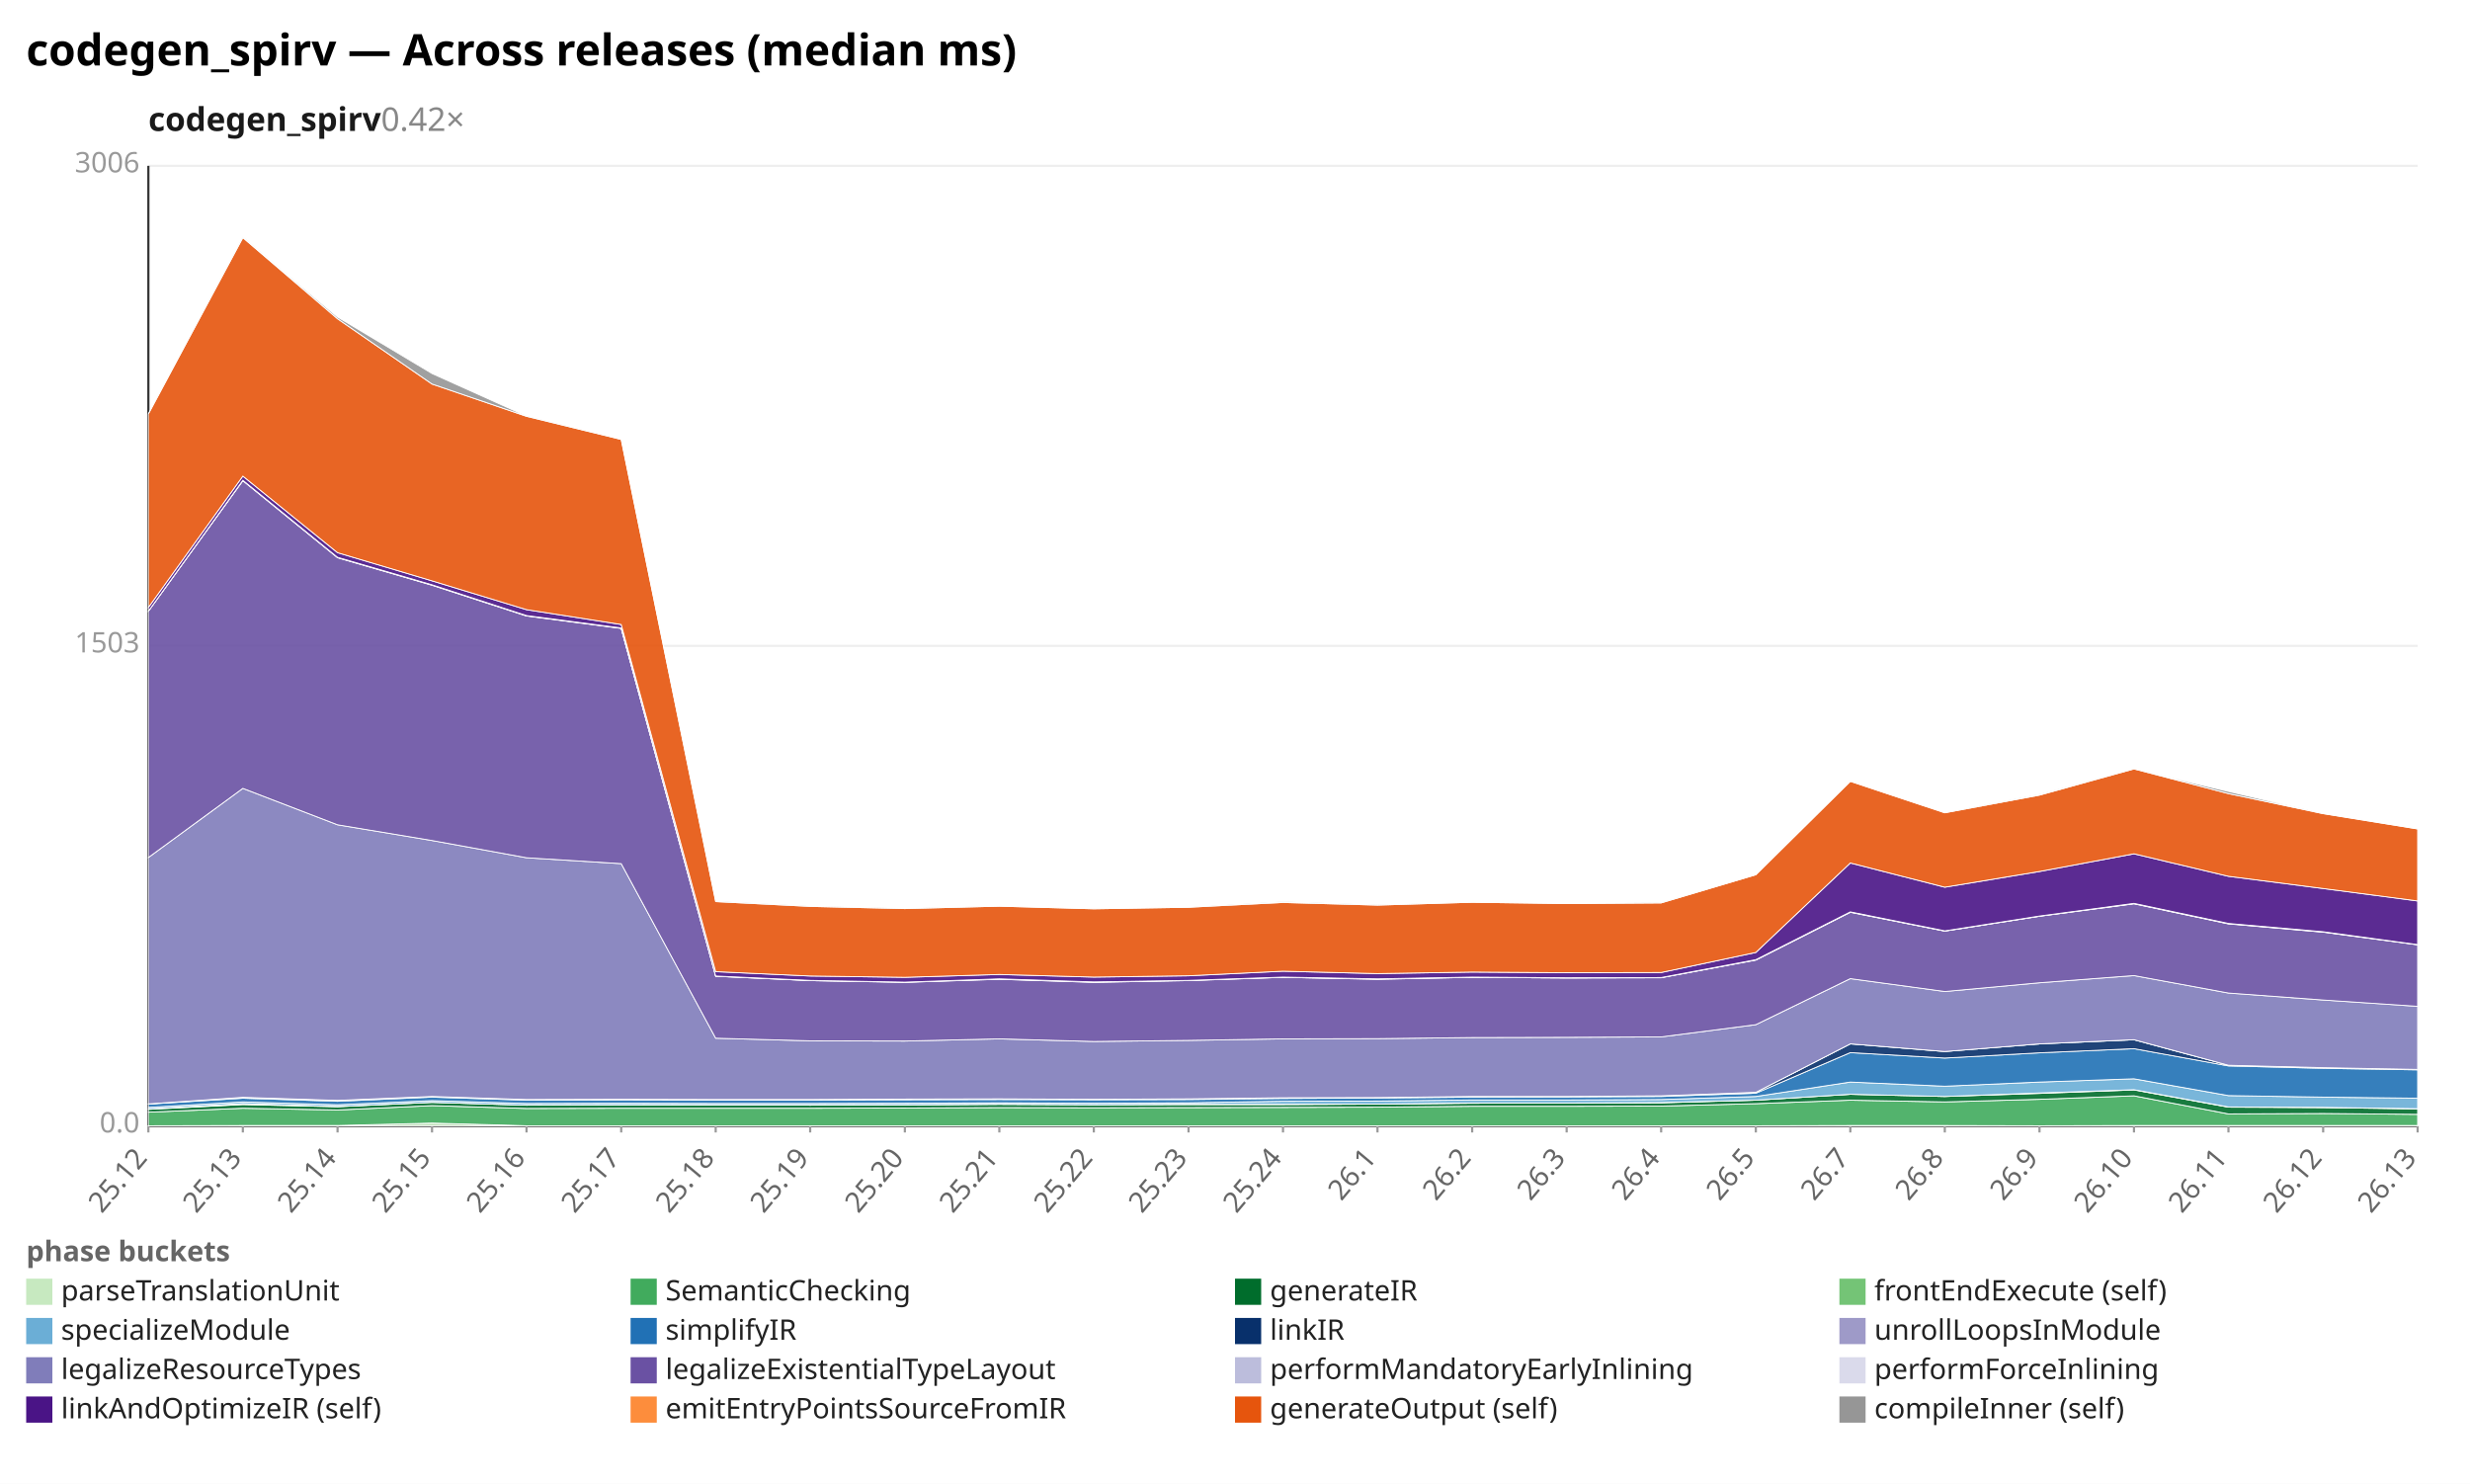
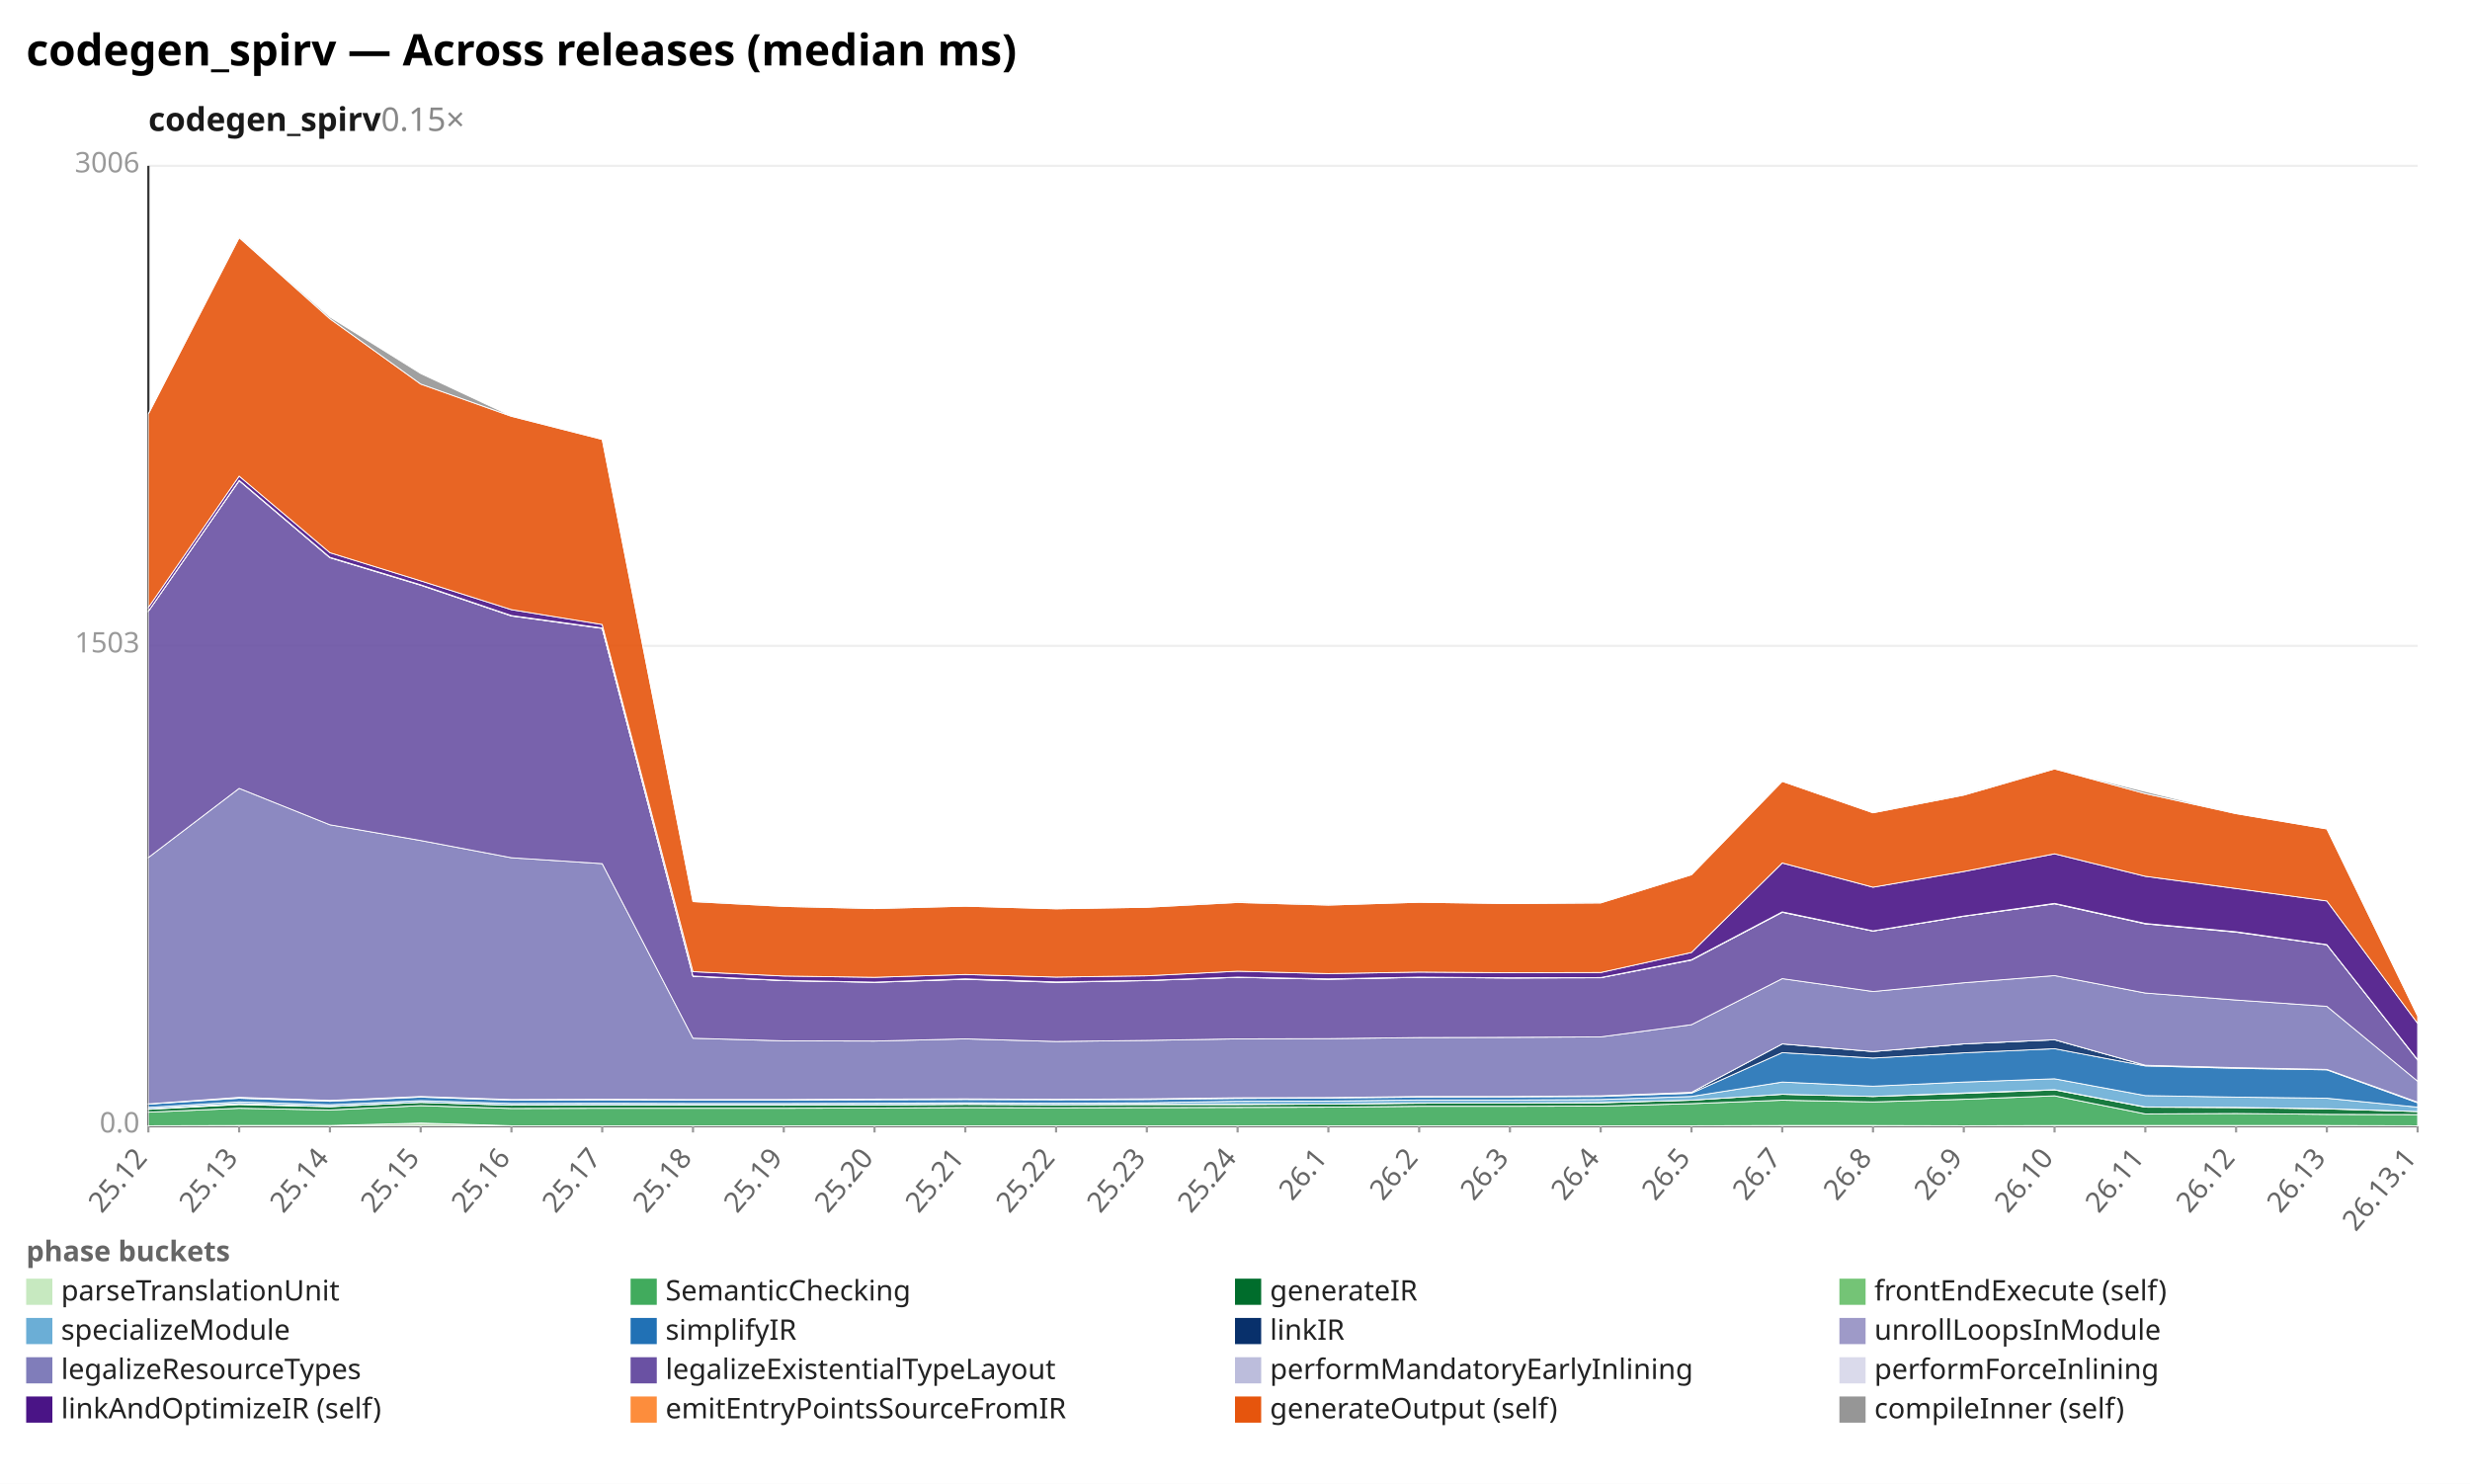
<svg xmlns="http://www.w3.org/2000/svg" width="1132" height="680" viewBox="0 0 1132 680" preserveAspectRatio="xMidYMid meet" font-family="sans-serif" font-size="13">
  <rect width="1132" height="680" fill="white" />
  <text x="12" y="30" font-size="20" font-weight="bold">codegen_spirv — Across releases (median ms)</text>
-   <text x="68" y="60" font-size="15" font-weight="600" fill="#1a1a1a">codegen_spirv<tspan fill="#888" font-weight="400" text-decoration="none">  0.42×</tspan>
+   <text x="68" y="60" font-size="15" font-weight="600" fill="#1a1a1a">codegen_spirv<tspan fill="#888" font-weight="400" text-decoration="none">  0.15×</tspan>
  </text>
  <line x1="68.0" y1="516.0" x2="1108.0" y2="516.0" stroke="#eee" />
  <text x="64.0" y="519.0" text-anchor="end" fill="#999">0.0</text>
  <line x1="68.0" y1="296.0" x2="1108.0" y2="296.0" stroke="#eee" />
  <text x="64.0" y="299.0" text-anchor="end" fill="#999">1503</text>
  <line x1="68.0" y1="76.0" x2="1108.0" y2="76.0" stroke="#eee" />
  <text x="64.0" y="79.0" text-anchor="end" fill="#999">3006</text>
  <line x1="68.0" y1="76.0" x2="68.0" y2="516.0" stroke="#333" />
  <line x1="68.0" y1="516.0" x2="1108.0" y2="516.0" stroke="#333" />
  <line x1="68.0" y1="516.0" x2="68.0" y2="519.0" stroke="#999" />
  <text x="68.0" y="531.0" text-anchor="end" fill="#666" transform="rotate(-50 68.0 531.0)">25.12</text>
-   <line x1="111.3" y1="516.0" x2="111.3" y2="519.0" stroke="#999" />
-   <text x="111.3" y="531.0" text-anchor="end" fill="#666" transform="rotate(-50 111.3 531.0)">25.13</text>
-   <line x1="154.7" y1="516.0" x2="154.7" y2="519.0" stroke="#999" />
-   <text x="154.7" y="531.0" text-anchor="end" fill="#666" transform="rotate(-50 154.7 531.0)">25.14</text>
-   <line x1="198.0" y1="516.0" x2="198.0" y2="519.0" stroke="#999" />
-   <text x="198.0" y="531.0" text-anchor="end" fill="#666" transform="rotate(-50 198.0 531.0)">25.15</text>
-   <line x1="241.3" y1="516.0" x2="241.3" y2="519.0" stroke="#999" />
-   <text x="241.3" y="531.0" text-anchor="end" fill="#666" transform="rotate(-50 241.3 531.0)">25.16</text>
-   <line x1="284.7" y1="516.0" x2="284.7" y2="519.0" stroke="#999" />
-   <text x="284.7" y="531.0" text-anchor="end" fill="#666" transform="rotate(-50 284.7 531.0)">25.17</text>
-   <line x1="328.0" y1="516.0" x2="328.0" y2="519.0" stroke="#999" />
-   <text x="328.0" y="531.0" text-anchor="end" fill="#666" transform="rotate(-50 328.0 531.0)">25.18</text>
-   <line x1="371.3" y1="516.0" x2="371.3" y2="519.0" stroke="#999" />
-   <text x="371.3" y="531.0" text-anchor="end" fill="#666" transform="rotate(-50 371.3 531.0)">25.19</text>
-   <line x1="414.7" y1="516.0" x2="414.7" y2="519.0" stroke="#999" />
-   <text x="414.7" y="531.0" text-anchor="end" fill="#666" transform="rotate(-50 414.7 531.0)">25.20</text>
-   <line x1="458.0" y1="516.0" x2="458.0" y2="519.0" stroke="#999" />
-   <text x="458.0" y="531.0" text-anchor="end" fill="#666" transform="rotate(-50 458.0 531.0)">25.21</text>
-   <line x1="501.3" y1="516.0" x2="501.3" y2="519.0" stroke="#999" />
-   <text x="501.3" y="531.0" text-anchor="end" fill="#666" transform="rotate(-50 501.3 531.0)">25.22</text>
-   <line x1="544.7" y1="516.0" x2="544.7" y2="519.0" stroke="#999" />
-   <text x="544.7" y="531.0" text-anchor="end" fill="#666" transform="rotate(-50 544.7 531.0)">25.23</text>
-   <line x1="588.0" y1="516.0" x2="588.0" y2="519.0" stroke="#999" />
-   <text x="588.0" y="531.0" text-anchor="end" fill="#666" transform="rotate(-50 588.0 531.0)">25.24</text>
-   <line x1="631.3" y1="516.0" x2="631.3" y2="519.0" stroke="#999" />
-   <text x="631.3" y="531.0" text-anchor="end" fill="#666" transform="rotate(-50 631.3 531.0)">26.1</text>
-   <line x1="674.7" y1="516.0" x2="674.7" y2="519.0" stroke="#999" />
-   <text x="674.7" y="531.0" text-anchor="end" fill="#666" transform="rotate(-50 674.7 531.0)">26.2</text>
-   <line x1="718.0" y1="516.0" x2="718.0" y2="519.0" stroke="#999" />
-   <text x="718.0" y="531.0" text-anchor="end" fill="#666" transform="rotate(-50 718.0 531.0)">26.3</text>
-   <line x1="761.3" y1="516.0" x2="761.3" y2="519.0" stroke="#999" />
-   <text x="761.3" y="531.0" text-anchor="end" fill="#666" transform="rotate(-50 761.3 531.0)">26.4</text>
-   <line x1="804.7" y1="516.0" x2="804.7" y2="519.0" stroke="#999" />
-   <text x="804.7" y="531.0" text-anchor="end" fill="#666" transform="rotate(-50 804.7 531.0)">26.5</text>
-   <line x1="848.0" y1="516.0" x2="848.0" y2="519.0" stroke="#999" />
-   <text x="848.0" y="531.0" text-anchor="end" fill="#666" transform="rotate(-50 848.0 531.0)">26.7</text>
-   <line x1="891.3" y1="516.0" x2="891.3" y2="519.0" stroke="#999" />
-   <text x="891.3" y="531.0" text-anchor="end" fill="#666" transform="rotate(-50 891.3 531.0)">26.8</text>
-   <line x1="934.7" y1="516.0" x2="934.7" y2="519.0" stroke="#999" />
-   <text x="934.7" y="531.0" text-anchor="end" fill="#666" transform="rotate(-50 934.7 531.0)">26.9</text>
-   <line x1="978.0" y1="516.0" x2="978.0" y2="519.0" stroke="#999" />
-   <text x="978.0" y="531.0" text-anchor="end" fill="#666" transform="rotate(-50 978.0 531.0)">26.10</text>
-   <line x1="1021.3" y1="516.0" x2="1021.3" y2="519.0" stroke="#999" />
-   <text x="1021.3" y="531.0" text-anchor="end" fill="#666" transform="rotate(-50 1021.3 531.0)">26.11</text>
-   <line x1="1064.7" y1="516.0" x2="1064.7" y2="519.0" stroke="#999" />
-   <text x="1064.7" y="531.0" text-anchor="end" fill="#666" transform="rotate(-50 1064.7 531.0)">26.12</text>
+   <line x1="109.6" y1="516.0" x2="109.6" y2="519.0" stroke="#999" />
+   <text x="109.6" y="531.0" text-anchor="end" fill="#666" transform="rotate(-50 109.6 531.0)">25.13</text>
+   <line x1="151.2" y1="516.0" x2="151.2" y2="519.0" stroke="#999" />
+   <text x="151.2" y="531.0" text-anchor="end" fill="#666" transform="rotate(-50 151.2 531.0)">25.14</text>
+   <line x1="192.8" y1="516.0" x2="192.8" y2="519.0" stroke="#999" />
+   <text x="192.8" y="531.0" text-anchor="end" fill="#666" transform="rotate(-50 192.8 531.0)">25.15</text>
+   <line x1="234.4" y1="516.0" x2="234.4" y2="519.0" stroke="#999" />
+   <text x="234.4" y="531.0" text-anchor="end" fill="#666" transform="rotate(-50 234.4 531.0)">25.16</text>
+   <line x1="276.0" y1="516.0" x2="276.0" y2="519.0" stroke="#999" />
+   <text x="276.0" y="531.0" text-anchor="end" fill="#666" transform="rotate(-50 276.0 531.0)">25.17</text>
+   <line x1="317.6" y1="516.0" x2="317.6" y2="519.0" stroke="#999" />
+   <text x="317.6" y="531.0" text-anchor="end" fill="#666" transform="rotate(-50 317.6 531.0)">25.18</text>
+   <line x1="359.2" y1="516.0" x2="359.2" y2="519.0" stroke="#999" />
+   <text x="359.2" y="531.0" text-anchor="end" fill="#666" transform="rotate(-50 359.2 531.0)">25.19</text>
+   <line x1="400.8" y1="516.0" x2="400.8" y2="519.0" stroke="#999" />
+   <text x="400.8" y="531.0" text-anchor="end" fill="#666" transform="rotate(-50 400.8 531.0)">25.20</text>
+   <line x1="442.4" y1="516.0" x2="442.4" y2="519.0" stroke="#999" />
+   <text x="442.4" y="531.0" text-anchor="end" fill="#666" transform="rotate(-50 442.4 531.0)">25.21</text>
+   <line x1="484.0" y1="516.0" x2="484.0" y2="519.0" stroke="#999" />
+   <text x="484.0" y="531.0" text-anchor="end" fill="#666" transform="rotate(-50 484.0 531.0)">25.22</text>
+   <line x1="525.6" y1="516.0" x2="525.6" y2="519.0" stroke="#999" />
+   <text x="525.6" y="531.0" text-anchor="end" fill="#666" transform="rotate(-50 525.6 531.0)">25.23</text>
+   <line x1="567.2" y1="516.0" x2="567.2" y2="519.0" stroke="#999" />
+   <text x="567.2" y="531.0" text-anchor="end" fill="#666" transform="rotate(-50 567.2 531.0)">25.24</text>
+   <line x1="608.8" y1="516.0" x2="608.8" y2="519.0" stroke="#999" />
+   <text x="608.8" y="531.0" text-anchor="end" fill="#666" transform="rotate(-50 608.8 531.0)">26.1</text>
+   <line x1="650.4" y1="516.0" x2="650.4" y2="519.0" stroke="#999" />
+   <text x="650.4" y="531.0" text-anchor="end" fill="#666" transform="rotate(-50 650.4 531.0)">26.2</text>
+   <line x1="692.0" y1="516.0" x2="692.0" y2="519.0" stroke="#999" />
+   <text x="692.0" y="531.0" text-anchor="end" fill="#666" transform="rotate(-50 692.0 531.0)">26.3</text>
+   <line x1="733.6" y1="516.0" x2="733.6" y2="519.0" stroke="#999" />
+   <text x="733.6" y="531.0" text-anchor="end" fill="#666" transform="rotate(-50 733.6 531.0)">26.4</text>
+   <line x1="775.2" y1="516.0" x2="775.2" y2="519.0" stroke="#999" />
+   <text x="775.2" y="531.0" text-anchor="end" fill="#666" transform="rotate(-50 775.2 531.0)">26.5</text>
+   <line x1="816.8" y1="516.0" x2="816.8" y2="519.0" stroke="#999" />
+   <text x="816.8" y="531.0" text-anchor="end" fill="#666" transform="rotate(-50 816.8 531.0)">26.7</text>
+   <line x1="858.4" y1="516.0" x2="858.4" y2="519.0" stroke="#999" />
+   <text x="858.4" y="531.0" text-anchor="end" fill="#666" transform="rotate(-50 858.4 531.0)">26.8</text>
+   <line x1="900.0" y1="516.0" x2="900.0" y2="519.0" stroke="#999" />
+   <text x="900.0" y="531.0" text-anchor="end" fill="#666" transform="rotate(-50 900.0 531.0)">26.9</text>
+   <line x1="941.6" y1="516.0" x2="941.6" y2="519.0" stroke="#999" />
+   <text x="941.6" y="531.0" text-anchor="end" fill="#666" transform="rotate(-50 941.6 531.0)">26.10</text>
+   <line x1="983.2" y1="516.0" x2="983.2" y2="519.0" stroke="#999" />
+   <text x="983.2" y="531.0" text-anchor="end" fill="#666" transform="rotate(-50 983.2 531.0)">26.11</text>
+   <line x1="1024.8" y1="516.0" x2="1024.8" y2="519.0" stroke="#999" />
+   <text x="1024.8" y="531.0" text-anchor="end" fill="#666" transform="rotate(-50 1024.8 531.0)">26.12</text>
+   <line x1="1066.4" y1="516.0" x2="1066.4" y2="519.0" stroke="#999" />
+   <text x="1066.4" y="531.0" text-anchor="end" fill="#666" transform="rotate(-50 1066.4 531.0)">26.13</text>
  <line x1="1108.0" y1="516.0" x2="1108.0" y2="519.0" stroke="#999" />
-   <text x="1108.0" y="531.0" text-anchor="end" fill="#666" transform="rotate(-50 1108.0 531.0)">26.13</text>
-   <polygon points="68.0,515.9 111.3,515.8 154.7,515.8 198.0,514.7 241.3,515.9 284.7,515.9 328.0,515.9 371.3,515.9 414.7,515.9 458.0,515.9 501.3,515.9 544.7,515.9 588.0,515.9 631.3,515.9 674.7,515.9 718.0,515.9 761.3,515.9 804.7,515.9 848.0,515.8 891.3,515.8 934.7,515.9 978.0,515.8 1021.3,515.8 1064.7,515.8 1108.0,515.8 1108.0,516.0 1064.7,516.0 1021.3,516.0 978.0,516.0 934.7,516.0 891.3,516.0 848.0,516.0 804.7,516.0 761.3,516.0 718.0,516.0 674.7,516.0 631.3,516.0 588.0,516.0 544.7,516.0 501.3,516.0 458.0,516.0 414.7,516.0 371.3,516.0 328.0,516.0 284.7,516.0 241.3,516.0 198.0,516.0 154.7,516.0 111.3,516.0 68.0,516.0" fill="#c7e9c0" fill-opacity="0.9" stroke="#fff" stroke-width="0.4" />
-   <polygon points="68.0,509.7 111.3,507.9 154.7,508.7 198.0,506.7 241.3,508.0 284.7,507.9 328.0,507.9 371.3,507.9 414.7,507.8 458.0,507.6 501.3,507.7 544.7,507.6 588.0,507.5 631.3,507.4 674.7,507.0 718.0,507.0 761.3,506.9 804.7,505.8 848.0,504.2 891.3,505.0 934.7,503.8 978.0,502.2 1021.3,510.5 1064.7,510.3 1108.0,510.7 1108.0,515.8 1064.7,515.8 1021.3,515.8 978.0,515.8 934.7,515.9 891.3,515.8 848.0,515.8 804.7,515.9 761.3,515.9 718.0,515.9 674.7,515.9 631.3,515.9 588.0,515.9 544.7,515.9 501.3,515.9 458.0,515.9 414.7,515.9 371.3,515.9 328.0,515.9 284.7,515.9 241.3,515.9 198.0,514.7 154.7,515.8 111.3,515.8 68.0,515.9" fill="#41ab5d" fill-opacity="0.9" stroke="#fff" stroke-width="0.4" />
-   <polygon points="68.0,508.4 111.3,506.2 154.7,507.2 198.0,505.2 241.3,506.5 284.7,506.4 328.0,506.4 371.3,506.5 414.7,506.4 458.0,506.1 501.3,506.3 544.7,506.2 588.0,506.2 631.3,506.0 674.7,505.6 718.0,505.5 761.3,505.4 804.7,504.2 848.0,501.5 891.3,502.5 934.7,501.1 978.0,499.5 1021.3,507.4 1064.7,507.6 1108.0,508.2 1108.0,510.7 1064.7,510.3 1021.3,510.5 978.0,502.2 934.7,503.8 891.3,505.0 848.0,504.2 804.7,505.8 761.3,506.9 718.0,507.0 674.7,507.0 631.3,507.4 588.0,507.5 544.7,507.6 501.3,507.7 458.0,507.6 414.7,507.8 371.3,507.9 328.0,507.9 284.7,507.9 241.3,508.0 198.0,506.7 154.7,508.7 111.3,507.9 68.0,509.7" fill="#006d2c" fill-opacity="0.9" stroke="#fff" stroke-width="0.4" />
-   <polygon points="68.0,508.2 111.3,505.8 154.7,507.1 198.0,505.2 241.3,506.5 284.7,506.3 328.0,506.4 371.3,506.4 414.7,506.3 458.0,506.1 501.3,506.3 544.7,506.1 588.0,506.1 631.3,506.0 674.7,505.5 718.0,505.5 761.3,505.3 804.7,504.2 848.0,501.5 891.3,502.5 934.7,500.9 978.0,499.4 1021.3,507.3 1064.7,507.5 1108.0,508.1 1108.0,508.2 1064.7,507.6 1021.3,507.4 978.0,499.5 934.7,501.1 891.3,502.5 848.0,501.5 804.7,504.2 761.3,505.4 718.0,505.5 674.7,505.6 631.3,506.0 588.0,506.2 544.7,506.2 501.3,506.3 458.0,506.1 414.7,506.4 371.3,506.5 328.0,506.4 284.7,506.4 241.3,506.5 198.0,505.2 154.7,507.2 111.3,506.2 68.0,508.4" fill="#74c476" fill-opacity="0.9" stroke="#fff" stroke-width="0.4" />
-   <polygon points="68.0,507.5 111.3,505.0 154.7,506.3 198.0,504.4 241.3,505.7 284.7,505.6 328.0,505.7 371.3,505.7 414.7,505.6 458.0,505.4 501.3,505.6 544.7,505.4 588.0,504.7 631.3,504.6 674.7,504.1 718.0,504.1 761.3,503.9 804.7,502.5 848.0,495.9 891.3,497.8 934.7,495.9 978.0,494.4 1021.3,502.1 1064.7,502.8 1108.0,503.3 1108.0,508.1 1064.7,507.5 1021.3,507.3 978.0,499.4 934.7,500.9 891.3,502.5 848.0,501.5 804.7,504.2 761.3,505.3 718.0,505.5 674.7,505.5 631.3,506.0 588.0,506.1 544.7,506.1 501.3,506.3 458.0,506.1 414.7,506.3 371.3,506.4 328.0,506.4 284.7,506.3 241.3,506.5 198.0,505.2 154.7,507.1 111.3,505.8 68.0,508.2" fill="#6baed6" fill-opacity="0.9" stroke="#fff" stroke-width="0.4" />
-   <polygon points="68.0,506.0 111.3,503.3 154.7,504.7 198.0,502.8 241.3,504.2 284.7,504.1 328.0,504.2 371.3,504.2 414.7,504.0 458.0,503.9 501.3,504.0 544.7,503.9 588.0,503.4 631.3,503.2 674.7,502.8 718.0,502.7 761.3,502.5 804.7,501.0 848.0,482.4 891.3,484.9 934.7,482.5 978.0,480.6 1021.3,488.5 1064.7,489.6 1108.0,490.3 1108.0,503.3 1064.7,502.8 1021.3,502.1 978.0,494.4 934.7,495.9 891.3,497.8 848.0,495.9 804.7,502.5 761.3,503.9 718.0,504.1 674.7,504.1 631.3,504.6 588.0,504.7 544.7,505.4 501.3,505.6 458.0,505.4 414.7,505.6 371.3,505.7 328.0,505.7 284.7,505.6 241.3,505.7 198.0,504.4 154.7,506.3 111.3,505.0 68.0,507.5" fill="#2171b5" fill-opacity="0.9" stroke="#fff" stroke-width="0.4" />
-   <polygon points="68.0,505.9 111.3,502.9 154.7,504.3 198.0,502.5 241.3,504.0 284.7,503.8 328.0,503.9 371.3,503.9 414.7,503.8 458.0,503.6 501.3,503.8 544.7,503.6 588.0,503.1 631.3,503.0 674.7,502.5 718.0,502.5 761.3,502.2 804.7,500.6 848.0,478.4 891.3,481.9 934.7,478.4 978.0,476.5 1021.3,488.2 1064.7,489.3 1108.0,490.1 1108.0,490.3 1064.7,489.6 1021.3,488.5 978.0,480.6 934.7,482.5 891.3,484.9 848.0,482.4 804.7,501.0 761.3,502.5 718.0,502.7 674.7,502.8 631.3,503.2 588.0,503.4 544.7,503.9 501.3,504.0 458.0,503.9 414.7,504.0 371.3,504.2 328.0,504.2 284.7,504.1 241.3,504.2 198.0,502.8 154.7,504.7 111.3,503.3 68.0,506.0" fill="#08306b" fill-opacity="0.9" stroke="#fff" stroke-width="0.4" />
-   <polygon points="68.0,505.9 111.3,502.9 154.7,504.3 198.0,502.5 241.3,503.9 284.7,503.8 328.0,503.9 371.3,503.9 414.7,503.7 458.0,503.6 501.3,503.8 544.7,503.6 588.0,503.1 631.3,503.0 674.7,502.5 718.0,502.5 761.3,502.2 804.7,500.6 848.0,478.4 891.3,481.9 934.7,478.4 978.0,476.5 1021.3,488.2 1064.7,489.3 1108.0,490.1 1108.0,490.1 1064.7,489.3 1021.3,488.2 978.0,476.5 934.7,478.4 891.3,481.9 848.0,478.4 804.7,500.6 761.3,502.2 718.0,502.5 674.7,502.5 631.3,503.0 588.0,503.1 544.7,503.6 501.3,503.8 458.0,503.6 414.7,503.8 371.3,503.9 328.0,503.9 284.7,503.8 241.3,504.0 198.0,502.5 154.7,504.3 111.3,502.9 68.0,505.9" fill="#9e9ac8" fill-opacity="0.9" stroke="#fff" stroke-width="0.4" />
-   <polygon points="68.0,393.0 111.3,361.3 154.7,378.0 198.0,385.2 241.3,393.1 284.7,395.8 328.0,475.8 371.3,477.0 414.7,477.1 458.0,476.1 501.3,477.3 544.7,476.8 588.0,476.1 631.3,476.0 674.7,475.5 718.0,475.4 761.3,475.2 804.7,469.6 848.0,448.5 891.3,454.4 934.7,450.4 978.0,447.1 1021.3,455.1 1064.7,458.3 1108.0,461.2 1108.0,490.1 1064.7,489.3 1021.3,488.2 978.0,476.5 934.7,478.4 891.3,481.9 848.0,478.4 804.7,500.6 761.3,502.2 718.0,502.5 674.7,502.5 631.3,503.0 588.0,503.1 544.7,503.6 501.3,503.8 458.0,503.6 414.7,503.7 371.3,503.9 328.0,503.9 284.7,503.8 241.3,503.9 198.0,502.5 154.7,504.3 111.3,502.9 68.0,505.9" fill="#807dba" fill-opacity="0.9" stroke="#fff" stroke-width="0.4" />
-   <polygon points="68.0,280.1 111.3,220.3 154.7,255.6 198.0,268.2 241.3,282.3 284.7,288.0 328.0,447.4 371.3,449.4 414.7,450.2 458.0,448.8 501.3,450.2 544.7,449.4 588.0,447.9 631.3,448.8 674.7,447.9 718.0,448.2 761.3,448.1 804.7,440.0 848.0,418.1 891.3,426.7 934.7,419.9 978.0,414.2 1021.3,423.4 1064.7,427.2 1108.0,433.0 1108.0,461.2 1064.7,458.3 1021.3,455.1 978.0,447.1 934.7,450.4 891.3,454.4 848.0,448.5 804.7,469.6 761.3,475.2 718.0,475.4 674.7,475.5 631.3,476.0 588.0,476.1 544.7,476.8 501.3,477.3 458.0,476.1 414.7,477.1 371.3,477.0 328.0,475.8 284.7,395.8 241.3,393.1 198.0,385.2 154.7,378.0 111.3,361.3 68.0,393.0" fill="#6a51a3" fill-opacity="0.9" stroke="#fff" stroke-width="0.4" />
-   <polygon points="68.0,280.1 111.3,220.2 154.7,255.5 198.0,268.1 241.3,282.2 284.7,287.9 328.0,447.4 371.3,449.4 414.7,450.1 458.0,448.7 501.3,450.1 544.7,449.3 588.0,447.9 631.3,448.7 674.7,447.9 718.0,448.2 761.3,448.0 804.7,439.9 848.0,418.0 891.3,426.7 934.7,419.9 978.0,414.1 1021.3,423.3 1064.7,427.1 1108.0,432.9 1108.0,433.0 1064.7,427.2 1021.3,423.4 978.0,414.2 934.7,419.9 891.3,426.7 848.0,418.1 804.7,440.0 761.3,448.1 718.0,448.2 674.7,447.9 631.3,448.8 588.0,447.9 544.7,449.4 501.3,450.2 458.0,448.8 414.7,450.2 371.3,449.4 328.0,447.4 284.7,288.0 241.3,282.3 198.0,268.2 154.7,255.6 111.3,220.3 68.0,280.1" fill="#bcbddc" fill-opacity="0.9" stroke="#fff" stroke-width="0.4" />
-   <polygon points="68.0,280.1 111.3,220.1 154.7,255.4 198.0,268.0 241.3,282.1 284.7,287.8 328.0,447.3 371.3,449.3 414.7,450.1 458.0,448.6 501.3,450.0 544.7,449.3 588.0,447.8 631.3,448.6 674.7,447.8 718.0,448.1 761.3,448.0 804.7,439.8 848.0,417.9 891.3,426.6 934.7,419.8 978.0,414.0 1021.3,423.2 1064.7,427.0 1108.0,432.9 1108.0,432.9 1064.7,427.1 1021.3,423.3 978.0,414.1 934.7,419.9 891.3,426.7 848.0,418.0 804.7,439.9 761.3,448.0 718.0,448.2 674.7,447.9 631.3,448.7 588.0,447.9 544.7,449.3 501.3,450.1 458.0,448.7 414.7,450.1 371.3,449.4 328.0,447.4 284.7,287.9 241.3,282.2 198.0,268.1 154.7,255.5 111.3,220.2 68.0,280.1" fill="#dadaeb" fill-opacity="0.9" stroke="#fff" stroke-width="0.4" />
-   <polygon points="68.0,278.4 111.3,218.2 154.7,253.3 198.0,266.2 241.3,279.4 284.7,286.2 328.0,445.3 371.3,447.3 414.7,447.9 458.0,446.6 501.3,447.8 544.7,447.2 588.0,445.1 631.3,446.2 674.7,445.5 718.0,445.8 761.3,445.7 804.7,436.5 848.0,395.5 891.3,406.6 934.7,399.4 978.0,391.3 1021.3,401.6 1064.7,407.2 1108.0,412.9 1108.0,432.9 1064.7,427.0 1021.3,423.2 978.0,414.0 934.7,419.8 891.3,426.6 848.0,417.9 804.7,439.8 761.3,448.0 718.0,448.1 674.7,447.8 631.3,448.6 588.0,447.8 544.7,449.3 501.3,450.0 458.0,448.6 414.7,450.1 371.3,449.3 328.0,447.3 284.7,287.8 241.3,282.1 198.0,268.0 154.7,255.4 111.3,220.1 68.0,280.1" fill="#4a1486" fill-opacity="0.9" stroke="#fff" stroke-width="0.4" />
-   <polygon points="68.0,189.7 111.3,108.9 154.7,146.1 198.0,176.0 241.3,190.8 284.7,201.4 328.0,413.2 371.3,415.4 414.7,416.4 458.0,415.3 501.3,416.5 544.7,415.8 588.0,413.6 631.3,414.8 674.7,413.5 718.0,414.1 761.3,413.8 804.7,400.9 848.0,358.1 891.3,372.5 934.7,364.4 978.0,352.4 1021.3,363.7 1064.7,372.9 1108.0,379.9 1108.0,412.9 1064.7,407.2 1021.3,401.6 978.0,391.3 934.7,399.4 891.3,406.6 848.0,395.5 804.7,436.5 761.3,445.7 718.0,445.8 674.7,445.5 631.3,446.2 588.0,445.1 544.7,447.2 501.3,447.8 458.0,446.6 414.7,447.9 371.3,447.3 328.0,445.3 284.7,286.2 241.3,279.4 198.0,266.2 154.7,253.3 111.3,218.2 68.0,278.4" fill="#e6550d" fill-opacity="0.9" stroke="#fff" stroke-width="0.4" />
-   <polygon points="68.0,189.7 111.3,108.6 154.7,145.3 198.0,171.2 241.3,190.7 284.7,201.4 328.0,413.0 371.3,415.3 414.7,416.3 458.0,415.3 501.3,416.5 544.7,415.8 588.0,413.2 631.3,414.7 674.7,413.5 718.0,414.1 761.3,413.7 804.7,400.9 848.0,358.1 891.3,372.5 934.7,364.0 978.0,352.4 1021.3,362.7 1064.7,372.9 1108.0,379.9 1108.0,379.9 1064.7,372.9 1021.3,363.7 978.0,352.4 934.7,364.4 891.3,372.5 848.0,358.1 804.7,400.9 761.3,413.8 718.0,414.1 674.7,413.5 631.3,414.8 588.0,413.6 544.7,415.8 501.3,416.5 458.0,415.3 414.7,416.4 371.3,415.4 328.0,413.2 284.7,201.4 241.3,190.8 198.0,176.0 154.7,146.1 111.3,108.9 68.0,189.7" fill="#969696" fill-opacity="0.9" stroke="#fff" stroke-width="0.4" />
+   <text x="1108.0" y="531.0" text-anchor="end" fill="#666" transform="rotate(-50 1108.0 531.0)">26.13.1</text>
+   <polygon points="68.0,515.9 109.6,515.8 151.2,515.8 192.8,514.7 234.4,515.9 276.0,515.9 317.6,515.9 359.2,515.9 400.8,515.9 442.4,515.9 484.0,515.9 525.6,515.9 567.2,515.9 608.8,515.9 650.4,515.9 692.0,515.9 733.6,515.9 775.2,515.9 816.8,515.8 858.4,515.8 900.0,515.9 941.6,515.8 983.2,515.8 1024.8,515.8 1066.4,515.8 1108.0,515.9 1108.0,516.0 1066.4,516.0 1024.8,516.0 983.2,516.0 941.6,516.0 900.0,516.0 858.4,516.0 816.8,516.0 775.2,516.0 733.6,516.0 692.0,516.0 650.4,516.0 608.8,516.0 567.2,516.0 525.6,516.0 484.0,516.0 442.4,516.0 400.8,516.0 359.2,516.0 317.6,516.0 276.0,516.0 234.4,516.0 192.8,516.0 151.2,516.0 109.6,516.0 68.0,516.0" fill="#c7e9c0" fill-opacity="0.9" stroke="#fff" stroke-width="0.4" />
+   <polygon points="68.0,509.7 109.6,507.9 151.2,508.7 192.8,506.7 234.4,508.0 276.0,507.9 317.6,507.9 359.2,507.9 400.8,507.8 442.4,507.6 484.0,507.7 525.6,507.6 567.2,507.5 608.8,507.4 650.4,507.0 692.0,507.0 733.6,506.9 775.2,505.8 816.8,504.2 858.4,505.0 900.0,503.8 941.6,502.2 983.2,510.5 1024.8,510.3 1066.4,510.7 1108.0,510.8 1108.0,515.9 1066.4,515.8 1024.8,515.8 983.2,515.8 941.6,515.8 900.0,515.9 858.4,515.8 816.8,515.8 775.2,515.9 733.6,515.9 692.0,515.9 650.4,515.9 608.8,515.9 567.2,515.9 525.6,515.9 484.0,515.9 442.4,515.9 400.8,515.9 359.2,515.9 317.6,515.9 276.0,515.9 234.4,515.9 192.8,514.7 151.2,515.8 109.6,515.8 68.0,515.9" fill="#41ab5d" fill-opacity="0.9" stroke="#fff" stroke-width="0.4" />
+   <polygon points="68.0,508.4 109.6,506.2 151.2,507.2 192.8,505.2 234.4,506.5 276.0,506.4 317.6,506.4 359.2,506.5 400.8,506.4 442.4,506.1 484.0,506.3 525.6,506.2 567.2,506.2 608.8,506.0 650.4,505.6 692.0,505.5 733.6,505.4 775.2,504.2 816.8,501.5 858.4,502.5 900.0,501.1 941.6,499.5 983.2,507.4 1024.8,507.6 1066.4,508.2 1108.0,509.4 1108.0,510.8 1066.4,510.7 1024.8,510.3 983.2,510.5 941.6,502.2 900.0,503.8 858.4,505.0 816.8,504.2 775.2,505.8 733.6,506.9 692.0,507.0 650.4,507.0 608.8,507.4 567.2,507.5 525.6,507.6 484.0,507.7 442.4,507.6 400.8,507.8 359.2,507.9 317.6,507.9 276.0,507.9 234.4,508.0 192.8,506.7 151.2,508.7 109.6,507.9 68.0,509.7" fill="#006d2c" fill-opacity="0.9" stroke="#fff" stroke-width="0.4" />
+   <polygon points="68.0,508.2 109.6,505.8 151.2,507.1 192.8,505.2 234.4,506.5 276.0,506.3 317.6,506.4 359.2,506.4 400.8,506.3 442.4,506.1 484.0,506.3 525.6,506.1 567.2,506.1 608.8,506.0 650.4,505.5 692.0,505.5 733.6,505.3 775.2,504.2 816.8,501.5 858.4,502.5 900.0,500.9 941.6,499.4 983.2,507.3 1024.8,507.5 1066.4,508.1 1108.0,509.4 1108.0,509.4 1066.4,508.2 1024.8,507.6 983.2,507.4 941.6,499.5 900.0,501.1 858.4,502.5 816.8,501.5 775.2,504.2 733.6,505.4 692.0,505.5 650.4,505.6 608.8,506.0 567.2,506.2 525.6,506.2 484.0,506.3 442.4,506.1 400.8,506.4 359.2,506.5 317.6,506.4 276.0,506.4 234.4,506.5 192.8,505.2 151.2,507.2 109.6,506.2 68.0,508.4" fill="#74c476" fill-opacity="0.9" stroke="#fff" stroke-width="0.4" />
+   <polygon points="68.0,507.5 109.6,505.0 151.2,506.3 192.8,504.4 234.4,505.7 276.0,505.6 317.6,505.7 359.2,505.7 400.8,505.6 442.4,505.4 484.0,505.6 525.6,505.4 567.2,504.7 608.8,504.6 650.4,504.1 692.0,504.1 733.6,503.9 775.2,502.5 816.8,495.9 858.4,497.8 900.0,495.9 941.6,494.4 983.2,502.1 1024.8,502.8 1066.4,503.3 1108.0,507.4 1108.0,509.4 1066.4,508.1 1024.8,507.5 983.2,507.3 941.6,499.4 900.0,500.9 858.4,502.5 816.8,501.5 775.2,504.2 733.6,505.3 692.0,505.5 650.4,505.5 608.8,506.0 567.2,506.1 525.6,506.1 484.0,506.3 442.4,506.1 400.8,506.3 359.2,506.4 317.6,506.4 276.0,506.3 234.4,506.5 192.8,505.2 151.2,507.1 109.6,505.8 68.0,508.2" fill="#6baed6" fill-opacity="0.9" stroke="#fff" stroke-width="0.4" />
+   <polygon points="68.0,506.0 109.6,503.3 151.2,504.7 192.8,502.8 234.4,504.2 276.0,504.1 317.6,504.2 359.2,504.2 400.8,504.0 442.4,503.9 484.0,504.0 525.6,503.9 567.2,503.4 608.8,503.2 650.4,502.8 692.0,502.7 733.6,502.5 775.2,501.0 816.8,482.4 858.4,484.9 900.0,482.5 941.6,480.6 983.2,488.5 1024.8,489.6 1066.4,490.3 1108.0,505.4 1108.0,507.4 1066.4,503.3 1024.8,502.8 983.2,502.1 941.6,494.4 900.0,495.9 858.4,497.8 816.8,495.9 775.2,502.5 733.6,503.9 692.0,504.1 650.4,504.1 608.8,504.6 567.2,504.7 525.6,505.4 484.0,505.6 442.4,505.4 400.8,505.6 359.2,505.7 317.6,505.7 276.0,505.6 234.4,505.7 192.8,504.4 151.2,506.3 109.6,505.0 68.0,507.5" fill="#2171b5" fill-opacity="0.9" stroke="#fff" stroke-width="0.4" />
+   <polygon points="68.0,505.9 109.6,502.9 151.2,504.3 192.8,502.5 234.4,504.0 276.0,503.8 317.6,503.9 359.2,503.9 400.8,503.8 442.4,503.6 484.0,503.8 525.6,503.6 567.2,503.1 608.8,503.0 650.4,502.5 692.0,502.5 733.6,502.2 775.2,500.6 816.8,478.4 858.4,481.9 900.0,478.4 941.6,476.5 983.2,488.2 1024.8,489.3 1066.4,490.1 1108.0,505.1 1108.0,505.4 1066.4,490.3 1024.8,489.6 983.2,488.5 941.6,480.6 900.0,482.5 858.4,484.9 816.8,482.4 775.2,501.0 733.6,502.5 692.0,502.7 650.4,502.8 608.8,503.2 567.2,503.4 525.6,503.9 484.0,504.0 442.4,503.9 400.8,504.0 359.2,504.2 317.6,504.2 276.0,504.1 234.4,504.2 192.8,502.8 151.2,504.7 109.6,503.3 68.0,506.0" fill="#08306b" fill-opacity="0.9" stroke="#fff" stroke-width="0.4" />
+   <polygon points="68.0,505.9 109.6,502.9 151.2,504.3 192.8,502.5 234.4,503.9 276.0,503.8 317.6,503.9 359.2,503.9 400.8,503.7 442.4,503.6 484.0,503.8 525.6,503.6 567.2,503.1 608.8,503.0 650.4,502.5 692.0,502.5 733.6,502.2 775.2,500.6 816.8,478.4 858.4,481.9 900.0,478.4 941.6,476.5 983.2,488.2 1024.8,489.3 1066.4,490.1 1108.0,505.1 1108.0,505.1 1066.4,490.1 1024.8,489.3 983.2,488.2 941.6,476.5 900.0,478.4 858.4,481.9 816.8,478.4 775.2,500.6 733.6,502.2 692.0,502.5 650.4,502.5 608.8,503.0 567.2,503.1 525.6,503.6 484.0,503.8 442.4,503.6 400.8,503.8 359.2,503.9 317.6,503.9 276.0,503.8 234.4,504.0 192.8,502.5 151.2,504.3 109.6,502.9 68.0,505.9" fill="#9e9ac8" fill-opacity="0.9" stroke="#fff" stroke-width="0.4" />
+   <polygon points="68.0,393.0 109.6,361.3 151.2,378.0 192.8,385.2 234.4,393.1 276.0,395.8 317.6,475.8 359.2,477.0 400.8,477.1 442.4,476.1 484.0,477.3 525.6,476.8 567.2,476.1 608.8,476.0 650.4,475.5 692.0,475.4 733.6,475.2 775.2,469.6 816.8,448.5 858.4,454.4 900.0,450.4 941.6,447.1 983.2,455.1 1024.8,458.3 1066.4,461.2 1108.0,495.5 1108.0,505.1 1066.4,490.1 1024.8,489.3 983.2,488.2 941.6,476.5 900.0,478.4 858.4,481.9 816.8,478.4 775.2,500.6 733.6,502.2 692.0,502.5 650.4,502.5 608.8,503.0 567.2,503.1 525.6,503.6 484.0,503.8 442.4,503.6 400.8,503.7 359.2,503.9 317.6,503.9 276.0,503.8 234.4,503.9 192.8,502.5 151.2,504.3 109.6,502.9 68.0,505.9" fill="#807dba" fill-opacity="0.9" stroke="#fff" stroke-width="0.4" />
+   <polygon points="68.0,280.1 109.6,220.3 151.2,255.6 192.8,268.2 234.4,282.3 276.0,288.0 317.6,447.4 359.2,449.4 400.8,450.2 442.4,448.8 484.0,450.2 525.6,449.4 567.2,447.9 608.8,448.8 650.4,447.9 692.0,448.2 733.6,448.1 775.2,440.0 816.8,418.1 858.4,426.7 900.0,419.9 941.6,414.2 983.2,423.4 1024.8,427.2 1066.4,433.0 1108.0,485.8 1108.0,495.5 1066.4,461.2 1024.8,458.3 983.2,455.1 941.6,447.1 900.0,450.4 858.4,454.4 816.8,448.5 775.2,469.6 733.6,475.2 692.0,475.4 650.4,475.5 608.8,476.0 567.2,476.1 525.6,476.8 484.0,477.3 442.4,476.1 400.8,477.1 359.2,477.0 317.6,475.8 276.0,395.8 234.4,393.1 192.8,385.2 151.2,378.0 109.6,361.3 68.0,393.0" fill="#6a51a3" fill-opacity="0.9" stroke="#fff" stroke-width="0.4" />
+   <polygon points="68.0,280.1 109.6,220.2 151.2,255.5 192.8,268.1 234.4,282.2 276.0,287.9 317.6,447.4 359.2,449.4 400.8,450.1 442.4,448.7 484.0,450.1 525.6,449.3 567.2,447.9 608.8,448.7 650.4,447.9 692.0,448.2 733.6,448.0 775.2,439.9 816.8,418.0 858.4,426.7 900.0,419.9 941.6,414.1 983.2,423.3 1024.8,427.1 1066.4,432.9 1108.0,485.7 1108.0,485.8 1066.4,433.0 1024.8,427.2 983.2,423.4 941.6,414.2 900.0,419.9 858.4,426.7 816.8,418.1 775.2,440.0 733.6,448.1 692.0,448.2 650.4,447.9 608.8,448.8 567.2,447.9 525.6,449.4 484.0,450.2 442.4,448.8 400.8,450.2 359.2,449.4 317.6,447.4 276.0,288.0 234.4,282.3 192.8,268.2 151.2,255.6 109.6,220.3 68.0,280.1" fill="#bcbddc" fill-opacity="0.9" stroke="#fff" stroke-width="0.4" />
+   <polygon points="68.0,280.1 109.6,220.1 151.2,255.4 192.8,268.0 234.4,282.1 276.0,287.8 317.6,447.3 359.2,449.3 400.8,450.1 442.4,448.6 484.0,450.0 525.6,449.3 567.2,447.8 608.8,448.6 650.4,447.8 692.0,448.1 733.6,448.0 775.2,439.8 816.8,417.9 858.4,426.6 900.0,419.8 941.6,414.0 983.2,423.2 1024.8,427.0 1066.4,432.9 1108.0,485.6 1108.0,485.7 1066.4,432.9 1024.8,427.1 983.2,423.3 941.6,414.1 900.0,419.9 858.4,426.7 816.8,418.0 775.2,439.9 733.6,448.0 692.0,448.2 650.4,447.9 608.8,448.7 567.2,447.9 525.6,449.3 484.0,450.1 442.4,448.7 400.8,450.1 359.2,449.4 317.6,447.4 276.0,287.9 234.4,282.2 192.8,268.1 151.2,255.5 109.6,220.2 68.0,280.1" fill="#dadaeb" fill-opacity="0.9" stroke="#fff" stroke-width="0.4" />
+   <polygon points="68.0,278.4 109.6,218.2 151.2,253.3 192.8,266.2 234.4,279.4 276.0,286.2 317.6,445.3 359.2,447.3 400.8,447.9 442.4,446.6 484.0,447.8 525.6,447.2 567.2,445.1 608.8,446.2 650.4,445.5 692.0,445.8 733.6,445.7 775.2,436.5 816.8,395.5 858.4,406.6 900.0,399.4 941.6,391.3 983.2,401.6 1024.8,407.2 1066.4,412.9 1108.0,469.0 1108.0,485.6 1066.4,432.9 1024.8,427.0 983.2,423.2 941.6,414.0 900.0,419.8 858.4,426.6 816.8,417.9 775.2,439.8 733.6,448.0 692.0,448.1 650.4,447.8 608.8,448.6 567.2,447.8 525.6,449.3 484.0,450.0 442.4,448.6 400.8,450.1 359.2,449.3 317.6,447.3 276.0,287.8 234.4,282.1 192.8,268.0 151.2,255.4 109.6,220.1 68.0,280.1" fill="#4a1486" fill-opacity="0.9" stroke="#fff" stroke-width="0.4" />
+   <polygon points="68.0,189.7 109.6,108.9 151.2,146.1 192.8,176.0 234.4,190.8 276.0,201.4 317.6,413.2 359.2,415.4 400.8,416.4 442.4,415.3 484.0,416.5 525.6,415.8 567.2,413.6 608.8,414.8 650.4,413.5 692.0,414.1 733.6,413.8 775.2,400.9 816.8,358.1 858.4,372.5 900.0,364.4 941.6,352.4 983.2,363.7 1024.8,372.9 1066.4,379.9 1108.0,465.6 1108.0,469.0 1066.4,412.9 1024.8,407.2 983.2,401.6 941.6,391.3 900.0,399.4 858.4,406.6 816.8,395.5 775.2,436.5 733.6,445.7 692.0,445.8 650.4,445.5 608.8,446.2 567.2,445.1 525.6,447.2 484.0,447.8 442.4,446.6 400.8,447.9 359.2,447.3 317.6,445.3 276.0,286.2 234.4,279.4 192.8,266.2 151.2,253.3 109.6,218.2 68.0,278.4" fill="#e6550d" fill-opacity="0.9" stroke="#fff" stroke-width="0.4" />
+   <polygon points="68.0,189.7 109.6,108.6 151.2,145.3 192.8,171.2 234.4,190.7 276.0,201.4 317.6,413.0 359.2,415.3 400.8,416.3 442.4,415.3 484.0,416.5 525.6,415.8 567.2,413.2 608.8,414.7 650.4,413.5 692.0,414.1 733.6,413.7 775.2,400.9 816.8,358.1 858.4,372.5 900.0,364.0 941.6,352.4 983.2,362.7 1024.8,372.9 1066.4,379.9 1108.0,465.5 1108.0,465.6 1066.4,379.9 1024.8,372.9 983.2,363.7 941.6,352.4 900.0,364.4 858.4,372.5 816.8,358.1 775.2,400.9 733.6,413.8 692.0,414.1 650.4,413.5 608.8,414.8 567.2,413.6 525.6,415.8 484.0,416.5 442.4,415.3 400.8,416.4 359.2,415.4 317.6,413.2 276.0,201.4 234.4,190.8 192.8,176.0 151.2,146.1 109.6,108.9 68.0,189.7" fill="#969696" fill-opacity="0.9" stroke="#fff" stroke-width="0.4" />
  <text x="12" y="578" fill="#666" font-weight="600">phase buckets</text>
  <rect x="12" y="586" width="12" height="12" fill="#c7e9c0" />
  <text x="28" y="596" fill="#222">parseTranslationUnit</text>
  <rect x="289" y="586" width="12" height="12" fill="#41ab5d" />
  <text x="305" y="596" fill="#222">SemanticChecking</text>
  <rect x="566" y="586" width="12" height="12" fill="#006d2c" />
  <text x="582" y="596" fill="#222">generateIR</text>
  <rect x="843" y="586" width="12" height="12" fill="#74c476" />
  <text x="859" y="596" fill="#222">frontEndExecute (self)</text>
  <rect x="12" y="604" width="12" height="12" fill="#6baed6" />
  <text x="28" y="614" fill="#222">specializeModule</text>
  <rect x="289" y="604" width="12" height="12" fill="#2171b5" />
  <text x="305" y="614" fill="#222">simplifyIR</text>
  <rect x="566" y="604" width="12" height="12" fill="#08306b" />
  <text x="582" y="614" fill="#222">linkIR</text>
  <rect x="843" y="604" width="12" height="12" fill="#9e9ac8" />
  <text x="859" y="614" fill="#222">unrollLoopsInModule</text>
  <rect x="12" y="622" width="12" height="12" fill="#807dba" />
  <text x="28" y="632" fill="#222">legalizeResourceTypes</text>
  <rect x="289" y="622" width="12" height="12" fill="#6a51a3" />
  <text x="305" y="632" fill="#222">legalizeExistentialTypeLayout</text>
  <rect x="566" y="622" width="12" height="12" fill="#bcbddc" />
  <text x="582" y="632" fill="#222">performMandatoryEarlyInlining</text>
  <rect x="843" y="622" width="12" height="12" fill="#dadaeb" />
  <text x="859" y="632" fill="#222">performForceInlining</text>
  <rect x="12" y="640" width="12" height="12" fill="#4a1486" />
  <text x="28" y="650" fill="#222">linkAndOptimizeIR (self)</text>
  <rect x="289" y="640" width="12" height="12" fill="#fd8d3c" />
  <text x="305" y="650" fill="#222">emitEntryPointsSourceFromIR</text>
  <rect x="566" y="640" width="12" height="12" fill="#e6550d" />
  <text x="582" y="650" fill="#222">generateOutput (self)</text>
  <rect x="843" y="640" width="12" height="12" fill="#969696" />
  <text x="859" y="650" fill="#222">compileInner (self)</text>
</svg>
